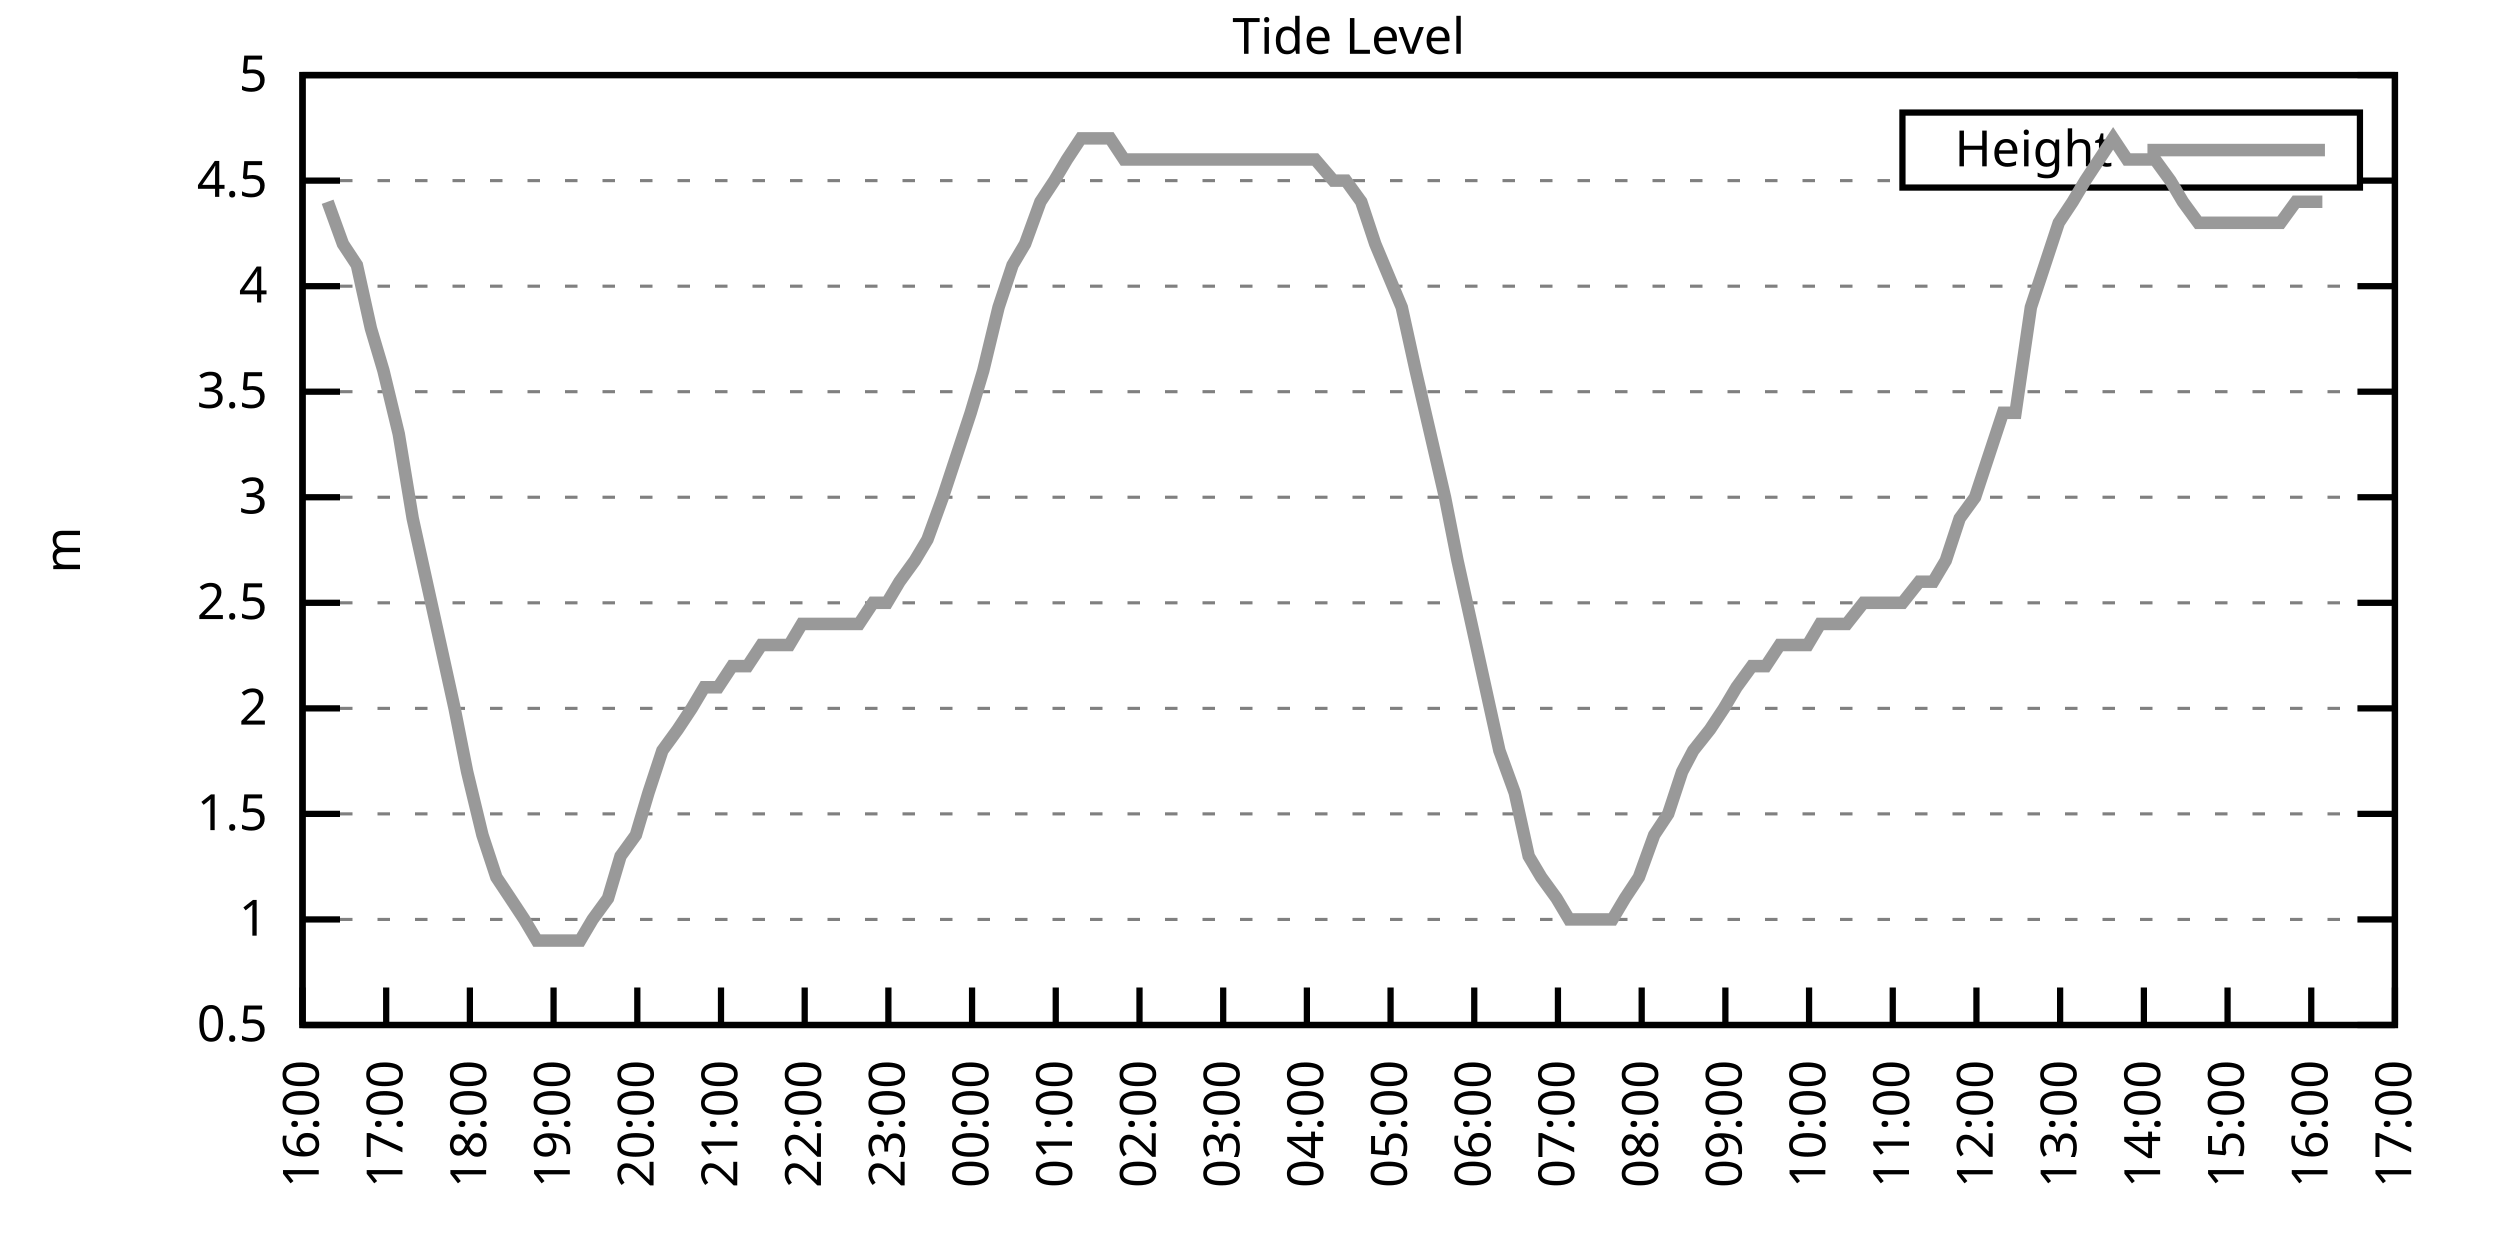
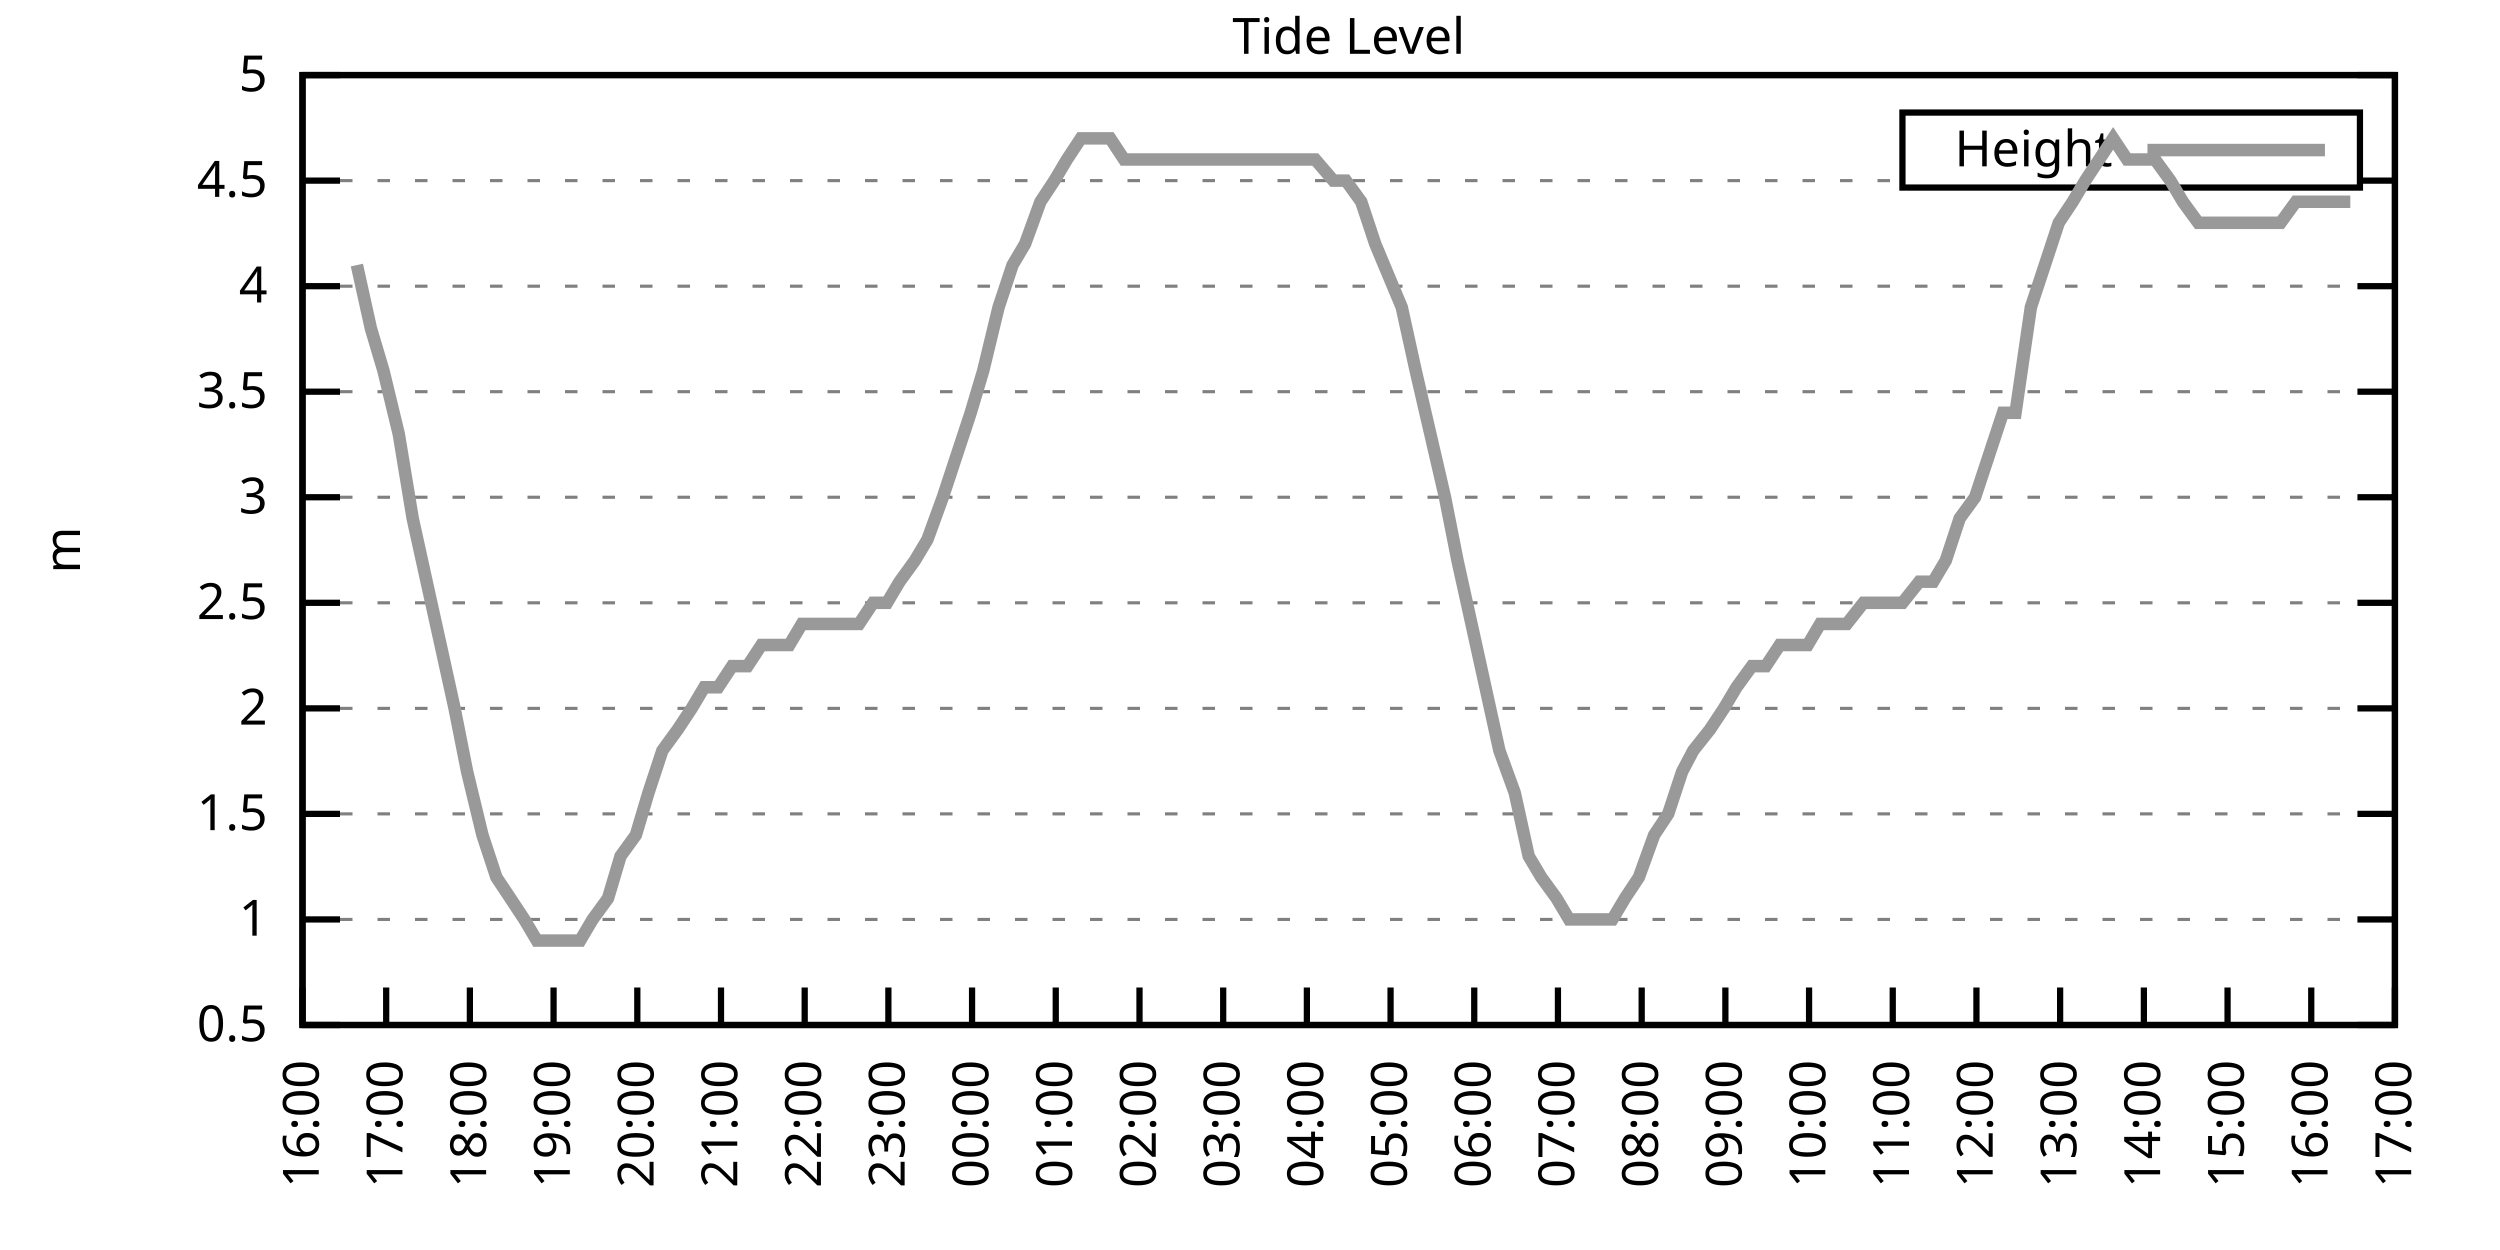
<svg xmlns="http://www.w3.org/2000/svg" xmlns:xlink="http://www.w3.org/1999/xlink" width="400" height="200" viewBox="0 0 400 200">
  <g id="gnuplot_canvas">
    <rect x="0" y="0" width="400" height="200" fill="none" />
    <defs>
      <circle id="gpDot" r="0.5" stroke-width="0.5" stroke="currentColor" />
      <path id="gpPt0" stroke-width="0.333" stroke="currentColor" d="M-1,0 h2 M0,-1 v2" />
      <path id="gpPt1" stroke-width="0.333" stroke="currentColor" d="M-1,-1 L1,1 M1,-1 L-1,1" />
      <path id="gpPt2" stroke-width="0.333" stroke="currentColor" d="M-1,0 L1,0 M0,-1 L0,1 M-1,-1 L1,1 M-1,1 L1,-1" />
      <rect id="gpPt3" stroke-width="0.333" stroke="currentColor" x="-1" y="-1" width="2" height="2" />
      <rect id="gpPt4" stroke-width="0.333" stroke="currentColor" fill="currentColor" x="-1" y="-1" width="2" height="2" />
      <circle id="gpPt5" stroke-width="0.333" stroke="currentColor" cx="0" cy="0" r="1" />
      <use xlink:href="#gpPt5" id="gpPt6" fill="currentColor" stroke="none" />
      <path id="gpPt7" stroke-width="0.333" stroke="currentColor" d="M0,-1.33 L-1.33,0.67 L1.33,0.67 z" />
      <use xlink:href="#gpPt7" id="gpPt8" fill="currentColor" stroke="none" />
      <use xlink:href="#gpPt7" id="gpPt9" stroke="currentColor" transform="rotate(180)" />
      <use xlink:href="#gpPt9" id="gpPt10" fill="currentColor" stroke="none" />
      <use xlink:href="#gpPt3" id="gpPt11" stroke="currentColor" transform="rotate(45)" />
      <use xlink:href="#gpPt11" id="gpPt12" fill="currentColor" stroke="none" />
      <path id="gpPt13" stroke-width="0.333" stroke="currentColor" d="M0,1.330 L1.265,0.411 L0.782,-1.067 L-0.782,-1.076 L-1.265,0.411 z" />
      <use xlink:href="#gpPt13" id="gpPt14" fill="currentColor" stroke="none" />
      <filter id="textbox" filterUnits="objectBoundingBox" x="0" y="0" height="1" width="1">
        <feFlood flood-color="white" flood-opacity="1" result="bgnd" />
        <feComposite in="SourceGraphic" in2="bgnd" operator="atop" />
      </filter>
      <filter id="greybox" filterUnits="objectBoundingBox" x="0" y="0" height="1" width="1">
        <feFlood flood-color="lightgrey" flood-opacity="1" result="grey" />
        <feComposite in="SourceGraphic" in2="grey" operator="atop" />
      </filter>
    </defs>
    <g fill="none" color="white" stroke="currentColor" stroke-width="1.00" stroke-linecap="butt" stroke-linejoin="miter">
</g>
    <g fill="none" color="black" stroke="currentColor" stroke-width="1.00" stroke-linecap="butt" stroke-linejoin="miter">
      <g stroke="none" shape-rendering="crispEdges">
        <polygon fill="rgb(255, 255, 255)" points="48.40,164.00 383.18,164.00 383.18,12.02 48.40,12.02 " />
      </g>
    </g>
    <g fill="none" color="black" stroke="currentColor" stroke-width="1.00" stroke-linecap="butt" stroke-linejoin="miter">
</g>
    <g fill="none" color="black" stroke="black" stroke-width="0.50" stroke-linecap="butt" stroke-linejoin="miter">
</g>
    <g fill="none" color="gray" stroke="currentColor" stroke-width="0.50" stroke-linecap="butt" stroke-linejoin="miter">
      <path stroke="gray" stroke-dasharray="2,4" class="gridline" d="M48.40,164.00 L383.19,164.00  " />
    </g>
    <g fill="none" color="gray" stroke="gray" stroke-width="1.00" stroke-linecap="butt" stroke-linejoin="miter">
</g>
    <g fill="none" color="black" stroke="currentColor" stroke-width="1.00" stroke-linecap="butt" stroke-linejoin="miter">
      <path stroke="black" d="M48.40,164.00 L54.40,164.00 M383.19,164.00 L377.19,164.00  " />
      <g transform="translate(42.80,166.60)" stroke="none" fill="black" font-family="Sans" font-size="8.00" text-anchor="end">
        <text>
          <tspan font-family="Sans"> 0.5</tspan>
        </text>
      </g>
    </g>
    <g fill="none" color="black" stroke="currentColor" stroke-width="1.00" stroke-linecap="butt" stroke-linejoin="miter">
</g>
    <g fill="none" color="black" stroke="black" stroke-width="0.50" stroke-linecap="butt" stroke-linejoin="miter">
</g>
    <g fill="none" color="gray" stroke="currentColor" stroke-width="0.50" stroke-linecap="butt" stroke-linejoin="miter">
      <path stroke="gray" stroke-dasharray="2,4" class="gridline" d="M48.40,147.11 L383.19,147.11  " />
    </g>
    <g fill="none" color="gray" stroke="gray" stroke-width="1.00" stroke-linecap="butt" stroke-linejoin="miter">
</g>
    <g fill="none" color="black" stroke="currentColor" stroke-width="1.00" stroke-linecap="butt" stroke-linejoin="miter">
      <path stroke="black" d="M48.40,147.11 L54.40,147.11 M383.19,147.11 L377.19,147.11  " />
      <g transform="translate(42.80,149.71)" stroke="none" fill="black" font-family="Sans" font-size="8.00" text-anchor="end">
        <text>
          <tspan font-family="Sans"> 1</tspan>
        </text>
      </g>
    </g>
    <g fill="none" color="black" stroke="currentColor" stroke-width="1.00" stroke-linecap="butt" stroke-linejoin="miter">
</g>
    <g fill="none" color="black" stroke="black" stroke-width="0.50" stroke-linecap="butt" stroke-linejoin="miter">
</g>
    <g fill="none" color="gray" stroke="currentColor" stroke-width="0.50" stroke-linecap="butt" stroke-linejoin="miter">
      <path stroke="gray" stroke-dasharray="2,4" class="gridline" d="M48.40,130.22 L383.19,130.22  " />
    </g>
    <g fill="none" color="gray" stroke="gray" stroke-width="1.00" stroke-linecap="butt" stroke-linejoin="miter">
</g>
    <g fill="none" color="black" stroke="currentColor" stroke-width="1.00" stroke-linecap="butt" stroke-linejoin="miter">
      <path stroke="black" d="M48.40,130.22 L54.40,130.22 M383.19,130.22 L377.19,130.22  " />
      <g transform="translate(42.80,132.82)" stroke="none" fill="black" font-family="Sans" font-size="8.00" text-anchor="end">
        <text>
          <tspan font-family="Sans"> 1.5</tspan>
        </text>
      </g>
    </g>
    <g fill="none" color="black" stroke="currentColor" stroke-width="1.00" stroke-linecap="butt" stroke-linejoin="miter">
</g>
    <g fill="none" color="black" stroke="black" stroke-width="0.50" stroke-linecap="butt" stroke-linejoin="miter">
</g>
    <g fill="none" color="gray" stroke="currentColor" stroke-width="0.50" stroke-linecap="butt" stroke-linejoin="miter">
      <path stroke="gray" stroke-dasharray="2,4" class="gridline" d="M48.40,113.34 L383.19,113.34  " />
    </g>
    <g fill="none" color="gray" stroke="gray" stroke-width="1.00" stroke-linecap="butt" stroke-linejoin="miter">
</g>
    <g fill="none" color="black" stroke="currentColor" stroke-width="1.00" stroke-linecap="butt" stroke-linejoin="miter">
      <path stroke="black" d="M48.40,113.34 L54.40,113.34 M383.19,113.34 L377.19,113.34  " />
      <g transform="translate(42.80,115.94)" stroke="none" fill="black" font-family="Sans" font-size="8.00" text-anchor="end">
        <text>
          <tspan font-family="Sans"> 2</tspan>
        </text>
      </g>
    </g>
    <g fill="none" color="black" stroke="currentColor" stroke-width="1.00" stroke-linecap="butt" stroke-linejoin="miter">
</g>
    <g fill="none" color="black" stroke="black" stroke-width="0.50" stroke-linecap="butt" stroke-linejoin="miter">
</g>
    <g fill="none" color="gray" stroke="currentColor" stroke-width="0.50" stroke-linecap="butt" stroke-linejoin="miter">
      <path stroke="gray" stroke-dasharray="2,4" class="gridline" d="M48.40,96.45 L383.19,96.45  " />
    </g>
    <g fill="none" color="gray" stroke="gray" stroke-width="1.00" stroke-linecap="butt" stroke-linejoin="miter">
</g>
    <g fill="none" color="black" stroke="currentColor" stroke-width="1.00" stroke-linecap="butt" stroke-linejoin="miter">
      <path stroke="black" d="M48.40,96.45 L54.40,96.45 M383.19,96.45 L377.19,96.45  " />
      <g transform="translate(42.80,99.05)" stroke="none" fill="black" font-family="Sans" font-size="8.00" text-anchor="end">
        <text>
          <tspan font-family="Sans"> 2.5</tspan>
        </text>
      </g>
    </g>
    <g fill="none" color="black" stroke="currentColor" stroke-width="1.00" stroke-linecap="butt" stroke-linejoin="miter">
</g>
    <g fill="none" color="black" stroke="black" stroke-width="0.50" stroke-linecap="butt" stroke-linejoin="miter">
</g>
    <g fill="none" color="gray" stroke="currentColor" stroke-width="0.50" stroke-linecap="butt" stroke-linejoin="miter">
      <path stroke="gray" stroke-dasharray="2,4" class="gridline" d="M48.40,79.56 L383.19,79.56  " />
    </g>
    <g fill="none" color="gray" stroke="gray" stroke-width="1.00" stroke-linecap="butt" stroke-linejoin="miter">
</g>
    <g fill="none" color="black" stroke="currentColor" stroke-width="1.00" stroke-linecap="butt" stroke-linejoin="miter">
      <path stroke="black" d="M48.40,79.56 L54.40,79.56 M383.19,79.56 L377.19,79.56  " />
      <g transform="translate(42.80,82.16)" stroke="none" fill="black" font-family="Sans" font-size="8.00" text-anchor="end">
        <text>
          <tspan font-family="Sans"> 3</tspan>
        </text>
      </g>
    </g>
    <g fill="none" color="black" stroke="currentColor" stroke-width="1.00" stroke-linecap="butt" stroke-linejoin="miter">
</g>
    <g fill="none" color="black" stroke="black" stroke-width="0.50" stroke-linecap="butt" stroke-linejoin="miter">
</g>
    <g fill="none" color="gray" stroke="currentColor" stroke-width="0.50" stroke-linecap="butt" stroke-linejoin="miter">
      <path stroke="gray" stroke-dasharray="2,4" class="gridline" d="M48.40,62.67 L383.19,62.67  " />
    </g>
    <g fill="none" color="gray" stroke="gray" stroke-width="1.00" stroke-linecap="butt" stroke-linejoin="miter">
</g>
    <g fill="none" color="black" stroke="currentColor" stroke-width="1.00" stroke-linecap="butt" stroke-linejoin="miter">
      <path stroke="black" d="M48.40,62.67 L54.40,62.67 M383.19,62.67 L377.19,62.67  " />
      <g transform="translate(42.80,65.27)" stroke="none" fill="black" font-family="Sans" font-size="8.00" text-anchor="end">
        <text>
          <tspan font-family="Sans"> 3.5</tspan>
        </text>
      </g>
    </g>
    <g fill="none" color="black" stroke="currentColor" stroke-width="1.00" stroke-linecap="butt" stroke-linejoin="miter">
</g>
    <g fill="none" color="black" stroke="black" stroke-width="0.50" stroke-linecap="butt" stroke-linejoin="miter">
</g>
    <g fill="none" color="gray" stroke="currentColor" stroke-width="0.50" stroke-linecap="butt" stroke-linejoin="miter">
      <path stroke="gray" stroke-dasharray="2,4" class="gridline" d="M48.40,45.79 L383.19,45.79  " />
    </g>
    <g fill="none" color="gray" stroke="gray" stroke-width="1.00" stroke-linecap="butt" stroke-linejoin="miter">
</g>
    <g fill="none" color="black" stroke="currentColor" stroke-width="1.00" stroke-linecap="butt" stroke-linejoin="miter">
      <path stroke="black" d="M48.40,45.79 L54.40,45.79 M383.19,45.79 L377.19,45.79  " />
      <g transform="translate(42.80,48.39)" stroke="none" fill="black" font-family="Sans" font-size="8.00" text-anchor="end">
        <text>
          <tspan font-family="Sans"> 4</tspan>
        </text>
      </g>
    </g>
    <g fill="none" color="black" stroke="currentColor" stroke-width="1.00" stroke-linecap="butt" stroke-linejoin="miter">
</g>
    <g fill="none" color="black" stroke="black" stroke-width="0.50" stroke-linecap="butt" stroke-linejoin="miter">
</g>
    <g fill="none" color="gray" stroke="currentColor" stroke-width="0.50" stroke-linecap="butt" stroke-linejoin="miter">
      <path stroke="gray" stroke-dasharray="2,4" class="gridline" d="M48.40,28.90 L304.39,28.90 M377.59,28.90 L383.19,28.90  " />
    </g>
    <g fill="none" color="gray" stroke="gray" stroke-width="1.00" stroke-linecap="butt" stroke-linejoin="miter">
</g>
    <g fill="none" color="black" stroke="currentColor" stroke-width="1.00" stroke-linecap="butt" stroke-linejoin="miter">
      <path stroke="black" d="M48.40,28.90 L54.40,28.90 M383.19,28.90 L377.19,28.90  " />
      <g transform="translate(42.80,31.50)" stroke="none" fill="black" font-family="Sans" font-size="8.00" text-anchor="end">
        <text>
          <tspan font-family="Sans"> 4.5</tspan>
        </text>
      </g>
    </g>
    <g fill="none" color="black" stroke="currentColor" stroke-width="1.00" stroke-linecap="butt" stroke-linejoin="miter">
</g>
    <g fill="none" color="black" stroke="black" stroke-width="0.50" stroke-linecap="butt" stroke-linejoin="miter">
</g>
    <g fill="none" color="gray" stroke="currentColor" stroke-width="0.50" stroke-linecap="butt" stroke-linejoin="miter">
      <path stroke="gray" stroke-dasharray="2,4" class="gridline" d="M48.40,12.01 L383.19,12.01  " />
    </g>
    <g fill="none" color="gray" stroke="gray" stroke-width="1.00" stroke-linecap="butt" stroke-linejoin="miter">
</g>
    <g fill="none" color="black" stroke="currentColor" stroke-width="1.00" stroke-linecap="butt" stroke-linejoin="miter">
      <path stroke="black" d="M48.40,12.01 L54.40,12.01 M383.19,12.01 L377.19,12.01  " />
      <g transform="translate(42.80,14.61)" stroke="none" fill="black" font-family="Sans" font-size="8.00" text-anchor="end">
        <text>
          <tspan font-family="Sans"> 5</tspan>
        </text>
      </g>
    </g>
    <g fill="none" color="black" stroke="currentColor" stroke-width="1.00" stroke-linecap="butt" stroke-linejoin="miter">
      <path stroke="black" d="M48.40,164.00 L48.40,158.00  " />
      <g transform="translate(51.00,169.60) rotate(270.00)" stroke="none" fill="black" font-family="Sans" font-size="8.00" text-anchor="end">
        <text>
          <tspan font-family="Sans">16:00</tspan>
        </text>
      </g>
    </g>
    <g fill="none" color="black" stroke="currentColor" stroke-width="1.00" stroke-linecap="butt" stroke-linejoin="miter">
      <path stroke="black" d="M61.79,164.00 L61.79,158.00  " />
      <g transform="translate(64.39,169.60) rotate(270.00)" stroke="none" fill="black" font-family="Sans" font-size="8.00" text-anchor="end">
        <text>
          <tspan font-family="Sans">17:00</tspan>
        </text>
      </g>
    </g>
    <g fill="none" color="black" stroke="currentColor" stroke-width="1.00" stroke-linecap="butt" stroke-linejoin="miter">
      <path stroke="black" d="M75.18,164.00 L75.18,158.00  " />
      <g transform="translate(77.78,169.60) rotate(270.00)" stroke="none" fill="black" font-family="Sans" font-size="8.00" text-anchor="end">
        <text>
          <tspan font-family="Sans">18:00</tspan>
        </text>
      </g>
    </g>
    <g fill="none" color="black" stroke="currentColor" stroke-width="1.00" stroke-linecap="butt" stroke-linejoin="miter">
      <path stroke="black" d="M88.57,164.00 L88.57,158.00  " />
      <g transform="translate(91.17,169.60) rotate(270.00)" stroke="none" fill="black" font-family="Sans" font-size="8.00" text-anchor="end">
        <text>
          <tspan font-family="Sans">19:00</tspan>
        </text>
      </g>
    </g>
    <g fill="none" color="black" stroke="currentColor" stroke-width="1.00" stroke-linecap="butt" stroke-linejoin="miter">
      <path stroke="black" d="M101.97,164.00 L101.97,158.00  " />
      <g transform="translate(104.57,169.60) rotate(270.00)" stroke="none" fill="black" font-family="Sans" font-size="8.00" text-anchor="end">
        <text>
          <tspan font-family="Sans">20:00</tspan>
        </text>
      </g>
    </g>
    <g fill="none" color="black" stroke="currentColor" stroke-width="1.00" stroke-linecap="butt" stroke-linejoin="miter">
      <path stroke="black" d="M115.36,164.00 L115.36,158.00  " />
      <g transform="translate(117.96,169.60) rotate(270.00)" stroke="none" fill="black" font-family="Sans" font-size="8.00" text-anchor="end">
        <text>
          <tspan font-family="Sans">21:00</tspan>
        </text>
      </g>
    </g>
    <g fill="none" color="black" stroke="currentColor" stroke-width="1.00" stroke-linecap="butt" stroke-linejoin="miter">
      <path stroke="black" d="M128.75,164.00 L128.75,158.00  " />
      <g transform="translate(131.35,169.60) rotate(270.00)" stroke="none" fill="black" font-family="Sans" font-size="8.00" text-anchor="end">
        <text>
          <tspan font-family="Sans">22:00</tspan>
        </text>
      </g>
    </g>
    <g fill="none" color="black" stroke="currentColor" stroke-width="1.00" stroke-linecap="butt" stroke-linejoin="miter">
      <path stroke="black" d="M142.14,164.00 L142.14,158.00  " />
      <g transform="translate(144.74,169.60) rotate(270.00)" stroke="none" fill="black" font-family="Sans" font-size="8.00" text-anchor="end">
        <text>
          <tspan font-family="Sans">23:00</tspan>
        </text>
      </g>
    </g>
    <g fill="none" color="black" stroke="currentColor" stroke-width="1.00" stroke-linecap="butt" stroke-linejoin="miter">
      <path stroke="black" d="M155.53,164.00 L155.53,158.00  " />
      <g transform="translate(158.13,169.60) rotate(270.00)" stroke="none" fill="black" font-family="Sans" font-size="8.00" text-anchor="end">
        <text>
          <tspan font-family="Sans">00:00</tspan>
        </text>
      </g>
    </g>
    <g fill="none" color="black" stroke="currentColor" stroke-width="1.00" stroke-linecap="butt" stroke-linejoin="miter">
      <path stroke="black" d="M168.92,164.00 L168.92,158.00  " />
      <g transform="translate(171.52,169.60) rotate(270.00)" stroke="none" fill="black" font-family="Sans" font-size="8.00" text-anchor="end">
        <text>
          <tspan font-family="Sans">01:00</tspan>
        </text>
      </g>
    </g>
    <g fill="none" color="black" stroke="currentColor" stroke-width="1.00" stroke-linecap="butt" stroke-linejoin="miter">
      <path stroke="black" d="M182.32,164.00 L182.32,158.00  " />
      <g transform="translate(184.92,169.60) rotate(270.00)" stroke="none" fill="black" font-family="Sans" font-size="8.00" text-anchor="end">
        <text>
          <tspan font-family="Sans">02:00</tspan>
        </text>
      </g>
    </g>
    <g fill="none" color="black" stroke="currentColor" stroke-width="1.00" stroke-linecap="butt" stroke-linejoin="miter">
      <path stroke="black" d="M195.71,164.00 L195.71,158.00  " />
      <g transform="translate(198.31,169.60) rotate(270.00)" stroke="none" fill="black" font-family="Sans" font-size="8.00" text-anchor="end">
        <text>
          <tspan font-family="Sans">03:00</tspan>
        </text>
      </g>
    </g>
    <g fill="none" color="black" stroke="currentColor" stroke-width="1.00" stroke-linecap="butt" stroke-linejoin="miter">
      <path stroke="black" d="M209.10,164.00 L209.10,158.00  " />
      <g transform="translate(211.70,169.60) rotate(270.00)" stroke="none" fill="black" font-family="Sans" font-size="8.00" text-anchor="end">
        <text>
          <tspan font-family="Sans">04:00</tspan>
        </text>
      </g>
    </g>
    <g fill="none" color="black" stroke="currentColor" stroke-width="1.00" stroke-linecap="butt" stroke-linejoin="miter">
      <path stroke="black" d="M222.49,164.00 L222.49,158.00  " />
      <g transform="translate(225.09,169.60) rotate(270.00)" stroke="none" fill="black" font-family="Sans" font-size="8.00" text-anchor="end">
        <text>
          <tspan font-family="Sans">05:00</tspan>
        </text>
      </g>
    </g>
    <g fill="none" color="black" stroke="currentColor" stroke-width="1.00" stroke-linecap="butt" stroke-linejoin="miter">
      <path stroke="black" d="M235.88,164.00 L235.88,158.00  " />
      <g transform="translate(238.48,169.60) rotate(270.00)" stroke="none" fill="black" font-family="Sans" font-size="8.00" text-anchor="end">
        <text>
          <tspan font-family="Sans">06:00</tspan>
        </text>
      </g>
    </g>
    <g fill="none" color="black" stroke="currentColor" stroke-width="1.00" stroke-linecap="butt" stroke-linejoin="miter">
      <path stroke="black" d="M249.27,164.00 L249.27,158.00  " />
      <g transform="translate(251.87,169.60) rotate(270.00)" stroke="none" fill="black" font-family="Sans" font-size="8.00" text-anchor="end">
        <text>
          <tspan font-family="Sans">07:00</tspan>
        </text>
      </g>
    </g>
    <g fill="none" color="black" stroke="currentColor" stroke-width="1.00" stroke-linecap="butt" stroke-linejoin="miter">
      <path stroke="black" d="M262.67,164.00 L262.67,158.00  " />
      <g transform="translate(265.27,169.60) rotate(270.00)" stroke="none" fill="black" font-family="Sans" font-size="8.00" text-anchor="end">
        <text>
          <tspan font-family="Sans">08:00</tspan>
        </text>
      </g>
    </g>
    <g fill="none" color="black" stroke="currentColor" stroke-width="1.00" stroke-linecap="butt" stroke-linejoin="miter">
      <path stroke="black" d="M276.06,164.00 L276.06,158.00  " />
      <g transform="translate(278.66,169.60) rotate(270.00)" stroke="none" fill="black" font-family="Sans" font-size="8.00" text-anchor="end">
        <text>
          <tspan font-family="Sans">09:00</tspan>
        </text>
      </g>
    </g>
    <g fill="none" color="black" stroke="currentColor" stroke-width="1.00" stroke-linecap="butt" stroke-linejoin="miter">
      <path stroke="black" d="M289.45,164.00 L289.45,158.00  " />
      <g transform="translate(292.05,169.60) rotate(270.00)" stroke="none" fill="black" font-family="Sans" font-size="8.00" text-anchor="end">
        <text>
          <tspan font-family="Sans">10:00</tspan>
        </text>
      </g>
    </g>
    <g fill="none" color="black" stroke="currentColor" stroke-width="1.00" stroke-linecap="butt" stroke-linejoin="miter">
      <path stroke="black" d="M302.84,164.00 L302.84,158.00  " />
      <g transform="translate(305.44,169.60) rotate(270.00)" stroke="none" fill="black" font-family="Sans" font-size="8.00" text-anchor="end">
        <text>
          <tspan font-family="Sans">11:00</tspan>
        </text>
      </g>
    </g>
    <g fill="none" color="black" stroke="currentColor" stroke-width="1.00" stroke-linecap="butt" stroke-linejoin="miter">
      <path stroke="black" d="M316.23,164.00 L316.23,158.00  " />
      <g transform="translate(318.83,169.60) rotate(270.00)" stroke="none" fill="black" font-family="Sans" font-size="8.00" text-anchor="end">
        <text>
          <tspan font-family="Sans">12:00</tspan>
        </text>
      </g>
    </g>
    <g fill="none" color="black" stroke="currentColor" stroke-width="1.00" stroke-linecap="butt" stroke-linejoin="miter">
      <path stroke="black" d="M329.62,164.00 L329.62,158.00  " />
      <g transform="translate(332.22,169.60) rotate(270.00)" stroke="none" fill="black" font-family="Sans" font-size="8.00" text-anchor="end">
        <text>
          <tspan font-family="Sans">13:00</tspan>
        </text>
      </g>
    </g>
    <g fill="none" color="black" stroke="currentColor" stroke-width="1.00" stroke-linecap="butt" stroke-linejoin="miter">
      <path stroke="black" d="M343.02,164.00 L343.02,158.00  " />
      <g transform="translate(345.62,169.60) rotate(270.00)" stroke="none" fill="black" font-family="Sans" font-size="8.00" text-anchor="end">
        <text>
          <tspan font-family="Sans">14:00</tspan>
        </text>
      </g>
    </g>
    <g fill="none" color="black" stroke="currentColor" stroke-width="1.00" stroke-linecap="butt" stroke-linejoin="miter">
      <path stroke="black" d="M356.41,164.00 L356.41,158.00  " />
      <g transform="translate(359.01,169.60) rotate(270.00)" stroke="none" fill="black" font-family="Sans" font-size="8.00" text-anchor="end">
        <text>
          <tspan font-family="Sans">15:00</tspan>
        </text>
      </g>
    </g>
    <g fill="none" color="black" stroke="currentColor" stroke-width="1.00" stroke-linecap="butt" stroke-linejoin="miter">
      <path stroke="black" d="M369.80,164.00 L369.80,158.00  " />
      <g transform="translate(372.40,169.60) rotate(270.00)" stroke="none" fill="black" font-family="Sans" font-size="8.00" text-anchor="end">
        <text>
          <tspan font-family="Sans">16:00</tspan>
        </text>
      </g>
    </g>
    <g fill="none" color="black" stroke="currentColor" stroke-width="1.00" stroke-linecap="butt" stroke-linejoin="miter">
      <path stroke="black" d="M383.19,164.00 L383.19,158.00  " />
      <g transform="translate(385.79,169.60) rotate(270.00)" stroke="none" fill="black" font-family="Sans" font-size="8.00" text-anchor="end">
        <text>
          <tspan font-family="Sans">17:00</tspan>
        </text>
      </g>
    </g>
    <g fill="none" color="black" stroke="currentColor" stroke-width="1.00" stroke-linecap="butt" stroke-linejoin="miter">
</g>
    <g fill="none" color="black" stroke="currentColor" stroke-width="1.00" stroke-linecap="butt" stroke-linejoin="miter">
      <path stroke="black" d="M48.40,12.01 L48.40,164.00 L383.19,164.00 L383.19,12.01 L48.40,12.01 Z  " />
    </g>
    <g fill="none" color="black" stroke="currentColor" stroke-width="1.00" stroke-linecap="butt" stroke-linejoin="miter">
</g>
    <g fill="none" color="black" stroke="currentColor" stroke-width="1.00" stroke-linecap="butt" stroke-linejoin="miter">
      <path stroke="black" d="M304.39,30.01 L304.39,18.01 L377.59,18.01 L377.59,30.01 L304.39,30.01 Z  " />
    </g>
    <g id="Tide_level_plot_1">
      <g fill="none" color="white" stroke="black" stroke-width="2.00" stroke-linecap="butt" stroke-linejoin="miter">
</g>
      <g fill="none" color="black" stroke="currentColor" stroke-width="2.00" stroke-linecap="butt" stroke-linejoin="miter">
        <g transform="translate(337.99,26.61)" stroke="none" fill="black" font-family="Sans" font-size="8.00" text-anchor="end">
          <text>
            <tspan font-family="Sans">Height</tspan>
          </text>
        </g>
      </g>
      <g fill="none" color="black" stroke="currentColor" stroke-width="2.00" stroke-linecap="butt" stroke-linejoin="miter">
-         <path stroke="rgb(153, 153, 153)" d="M343.59,24.01 L371.99,24.01 M52.42,32.28 L54.87,39.03 L57.10,42.41 L59.34,52.54 L61.35,59.30 L63.80,69.43   L66.03,82.94 L68.26,93.07 L70.50,103.20 L72.73,113.34 L74.74,123.47 L77.19,133.60 L79.42,140.36 L81.66,143.73   L83.89,147.11 L85.90,150.49 L88.35,150.49 L90.36,150.49 L92.82,150.49 L94.82,147.11 L97.28,143.73 L99.29,136.98   L101.74,133.60 L103.75,126.85 L105.98,120.09 L108.44,116.71 L110.67,113.34 L112.68,109.96 L114.91,109.96 L117.14,106.58   L119.60,106.58 L121.83,103.20 L123.84,103.20 L126.29,103.20 L128.30,99.83 L130.54,99.83 L132.99,99.83 L135.22,99.83   L137.45,99.83 L139.69,96.45 L141.92,96.45 L143.93,93.07 L146.38,89.69 L148.39,86.32 L150.85,79.56 L153.08,72.81   L155.31,66.05 L157.32,59.30 L159.77,49.16 L162.01,42.41 L164.01,39.03 L166.47,32.28 L168.70,28.90 L170.71,25.52   L172.94,22.14 L175.17,22.14 L177.63,22.14 L179.86,25.52 L182.09,25.52 L184.10,25.52 L186.56,25.52 L188.79,25.52   L191.02,25.52 L193.03,25.52 L195.26,25.52 L197.49,25.52 L199.73,25.52 L201.96,25.52 L204.41,25.52 L206.64,25.52   L208.65,25.52 L210.44,25.52 L213.34,28.90 L215.35,28.90 L217.80,32.28 L220.04,39.03 L224.28,49.16 L226.51,59.30   L231.20,79.56 L233.20,89.69 L235.44,99.83 L237.67,109.96 L239.90,120.09 L242.36,126.85 L244.59,136.98 L246.60,140.36   L249.05,143.73 L251.06,147.11 L253.29,147.11 L255.75,147.11 L257.98,147.11 L259.99,143.73 L262.22,140.36 L264.67,133.60   L266.91,130.22 L269.14,123.47 L270.92,120.09 L273.60,116.71 L275.83,113.34 L277.84,109.96 L280.30,106.58 L282.53,106.58   L284.76,103.20 L286.99,103.20 L289.23,103.20 L291.23,99.83 L293.47,99.83 L295.48,99.83 L298.15,96.45 L300.16,96.45   L302.39,96.45 L304.40,96.45 L307.08,93.07 L309.31,93.07 L311.32,89.69 L313.55,82.94 L316.01,79.56 L318.24,72.81   L320.47,66.05 L322.48,66.05 L324.94,49.16 L327.17,42.41 L329.40,35.65 L331.63,32.28 L333.64,28.90 L335.87,25.52   L338.10,22.14 L340.34,25.52 L342.57,25.52 L344.80,25.52 L347.26,28.90 L349.26,32.28 L351.72,35.65 L353.95,35.65   L356.18,35.65 L358.42,35.65 L360.65,35.65 L362.66,35.65 L364.89,35.65 L367.34,32.28 L369.35,32.28 L371.58,32.28    " />
+         <path stroke="rgb(153, 153, 153)" d="M343.59,24.01 L371.99,24.01 M57.10,42.41 L59.34,52.54 L61.35,59.30 L63.80,69.43 L66.03,82.94 L68.26,93.07   L70.50,103.20 L72.73,113.34 L74.74,123.47 L77.19,133.60 L79.42,140.36 L81.66,143.73 L83.89,147.11 L85.90,150.49   L88.35,150.49 L90.36,150.49 L92.82,150.49 L94.82,147.11 L97.28,143.73 L99.29,136.98 L101.74,133.60 L103.75,126.85   L105.98,120.09 L108.44,116.71 L110.67,113.34 L112.68,109.96 L114.91,109.96 L117.14,106.58 L119.60,106.58 L121.83,103.20   L123.84,103.20 L126.29,103.20 L128.30,99.83 L130.54,99.83 L132.99,99.83 L135.22,99.83 L137.45,99.83 L139.69,96.45   L141.92,96.45 L143.93,93.07 L146.38,89.69 L148.39,86.32 L150.85,79.56 L153.08,72.81 L155.31,66.05 L157.32,59.30   L159.77,49.16 L162.01,42.41 L164.01,39.03 L166.47,32.28 L168.70,28.90 L170.71,25.52 L172.94,22.14 L175.17,22.14   L177.63,22.14 L179.86,25.52 L182.09,25.52 L184.10,25.52 L186.56,25.52 L188.79,25.52 L191.02,25.52 L193.03,25.52   L195.26,25.52 L197.49,25.52 L199.73,25.52 L201.96,25.52 L204.41,25.52 L206.64,25.52 L208.65,25.52 L210.44,25.52   L213.34,28.90 L215.35,28.90 L217.80,32.28 L220.04,39.03 L224.28,49.16 L226.51,59.30 L231.20,79.56 L233.20,89.69   L235.44,99.83 L237.67,109.96 L239.90,120.09 L242.36,126.85 L244.59,136.98 L246.60,140.36 L249.05,143.73 L251.06,147.11   L253.29,147.11 L255.75,147.11 L257.98,147.11 L259.99,143.73 L262.22,140.36 L264.67,133.60 L266.91,130.22 L269.14,123.47   L270.92,120.09 L273.60,116.71 L275.83,113.34 L277.84,109.96 L280.30,106.58 L282.53,106.58 L284.76,103.20 L286.99,103.20   L289.23,103.20 L291.23,99.83 L293.47,99.83 L295.48,99.83 L298.15,96.45 L300.16,96.45 L302.39,96.45 L304.40,96.45   L307.08,93.07 L309.31,93.07 L311.32,89.69 L313.55,82.94 L316.01,79.56 L318.24,72.81 L320.47,66.05 L322.48,66.05   L324.94,49.16 L327.17,42.41 L329.40,35.65 L331.63,32.28 L333.64,28.90 L335.87,25.52 L338.10,22.14 L340.34,25.52   L342.57,25.52 L344.80,25.52 L347.26,28.90 L349.26,32.28 L351.72,35.65 L353.95,35.65 L356.18,35.65 L358.42,35.65   L360.65,35.65 L362.66,35.65 L364.89,35.65 L367.34,32.28 L369.35,32.28 L371.58,32.28 L374.04,32.28 L376.05,32.28    " />
      </g>
    </g>
    <g fill="none" color="black" stroke="currentColor" stroke-width="2.00" stroke-linecap="butt" stroke-linejoin="miter">
</g>
    <g fill="none" color="black" stroke="black" stroke-width="1.00" stroke-linecap="butt" stroke-linejoin="miter">
</g>
    <g fill="none" color="black" stroke="currentColor" stroke-width="1.00" stroke-linecap="butt" stroke-linejoin="miter">
      <path stroke="black" d="M48.40,12.01 L48.40,164.00 L383.19,164.00 L383.19,12.01 L48.40,12.01 Z  " />
      <g transform="translate(12.80,88.01) rotate(270.00)" stroke="none" fill="black" font-family="Sans" font-size="8.00" text-anchor="middle">
        <text>
          <tspan font-family="Sans">m</tspan>
        </text>
      </g>
    </g>
    <g fill="none" color="black" stroke="currentColor" stroke-width="1.00" stroke-linecap="butt" stroke-linejoin="miter">
</g>
    <g fill="none" color="black" stroke="currentColor" stroke-width="1.00" stroke-linecap="butt" stroke-linejoin="miter">
      <g transform="translate(215.79,8.61)" stroke="none" fill="black" font-family="Sans" font-size="8.00" text-anchor="middle">
        <text>
          <tspan font-family="Sans">Tide Level</tspan>
        </text>
      </g>
    </g>
    <g fill="none" color="black" stroke="currentColor" stroke-width="1.00" stroke-linecap="butt" stroke-linejoin="miter">
</g>
  </g>
</svg>
